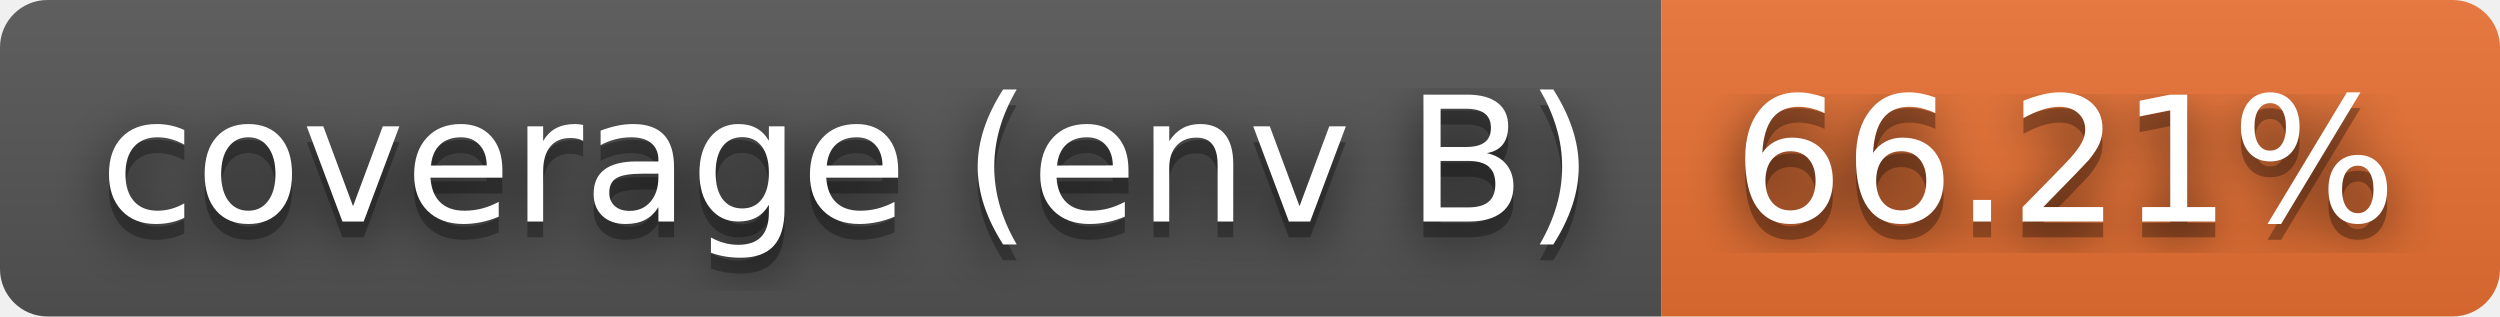
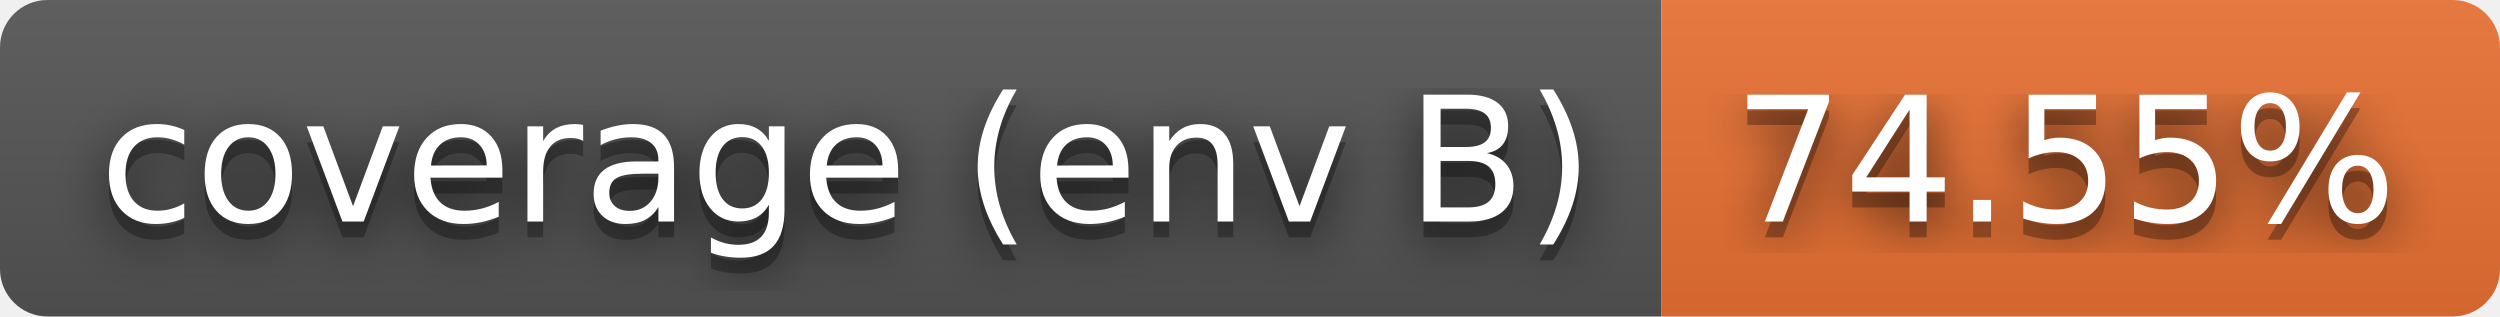
- <svg xmlns="http://www.w3.org/2000/svg" width="158" height="20" role="img" aria-label="coverage (env B): 66.21%">
+ <svg xmlns="http://www.w3.org/2000/svg" width="158" height="20" role="img" aria-label="coverage (env B): 74.55%">
  <filter id="blur">
    <feGaussianBlur stdDeviation="16" />
  </filter>
  <linearGradient id="s" x2="0" y2="100%">
    <stop offset="0" stop-color="#bbb" stop-opacity=".1" />
    <stop offset="1" stop-opacity=".1" />
  </linearGradient>
  <clipPath id="r">
    <rect width="158" height="20" rx="3" />
  </clipPath>
  <g clip-path="url(#r)">
    <rect width="105" height="20" fill="#555" />
    <rect x="105" width="53" height="20" fill="#ea7233" />
    <rect width="158" height="20" fill="url(#s)" />
  </g>
  <g fill="#fff" text-anchor="middle" font-family="Verdana,Geneva,DejaVu Sans,sans-serif" text-rendering="geometricPrecision" font-size="110">
    <g transform="scale(.1)">
      <g aria-hidden="true" fill="#010101">
        <text x="535" y="150" fill-opacity=".8" filter="url(#blur)" textLength="950">coverage (env B)</text>
        <text x="535" y="150" fill-opacity=".3" textLength="950">coverage (env B)</text>
      </g>
      <text x="535" y="140" textLength="950">coverage (env B)</text>
    </g>
    <g transform="scale(.1)">
      <g aria-hidden="true" fill="#010101">
-         <text x="1305" y="150" fill-opacity=".8" filter="url(#blur)" textLength="430">66.21%</text>
-         <text x="1305" y="150" fill-opacity=".3" textLength="430">66.21%</text>
+         <text x="1305" y="150" fill-opacity=".8" filter="url(#blur)" textLength="430">74.55%</text>
+         <text x="1305" y="150" fill-opacity=".3" textLength="430">74.55%</text>
      </g>
-       <text x="1305" y="140" textLength="430">66.21%</text>
+       <text x="1305" y="140" textLength="430">74.55%</text>
    </g>
  </g>
</svg>
